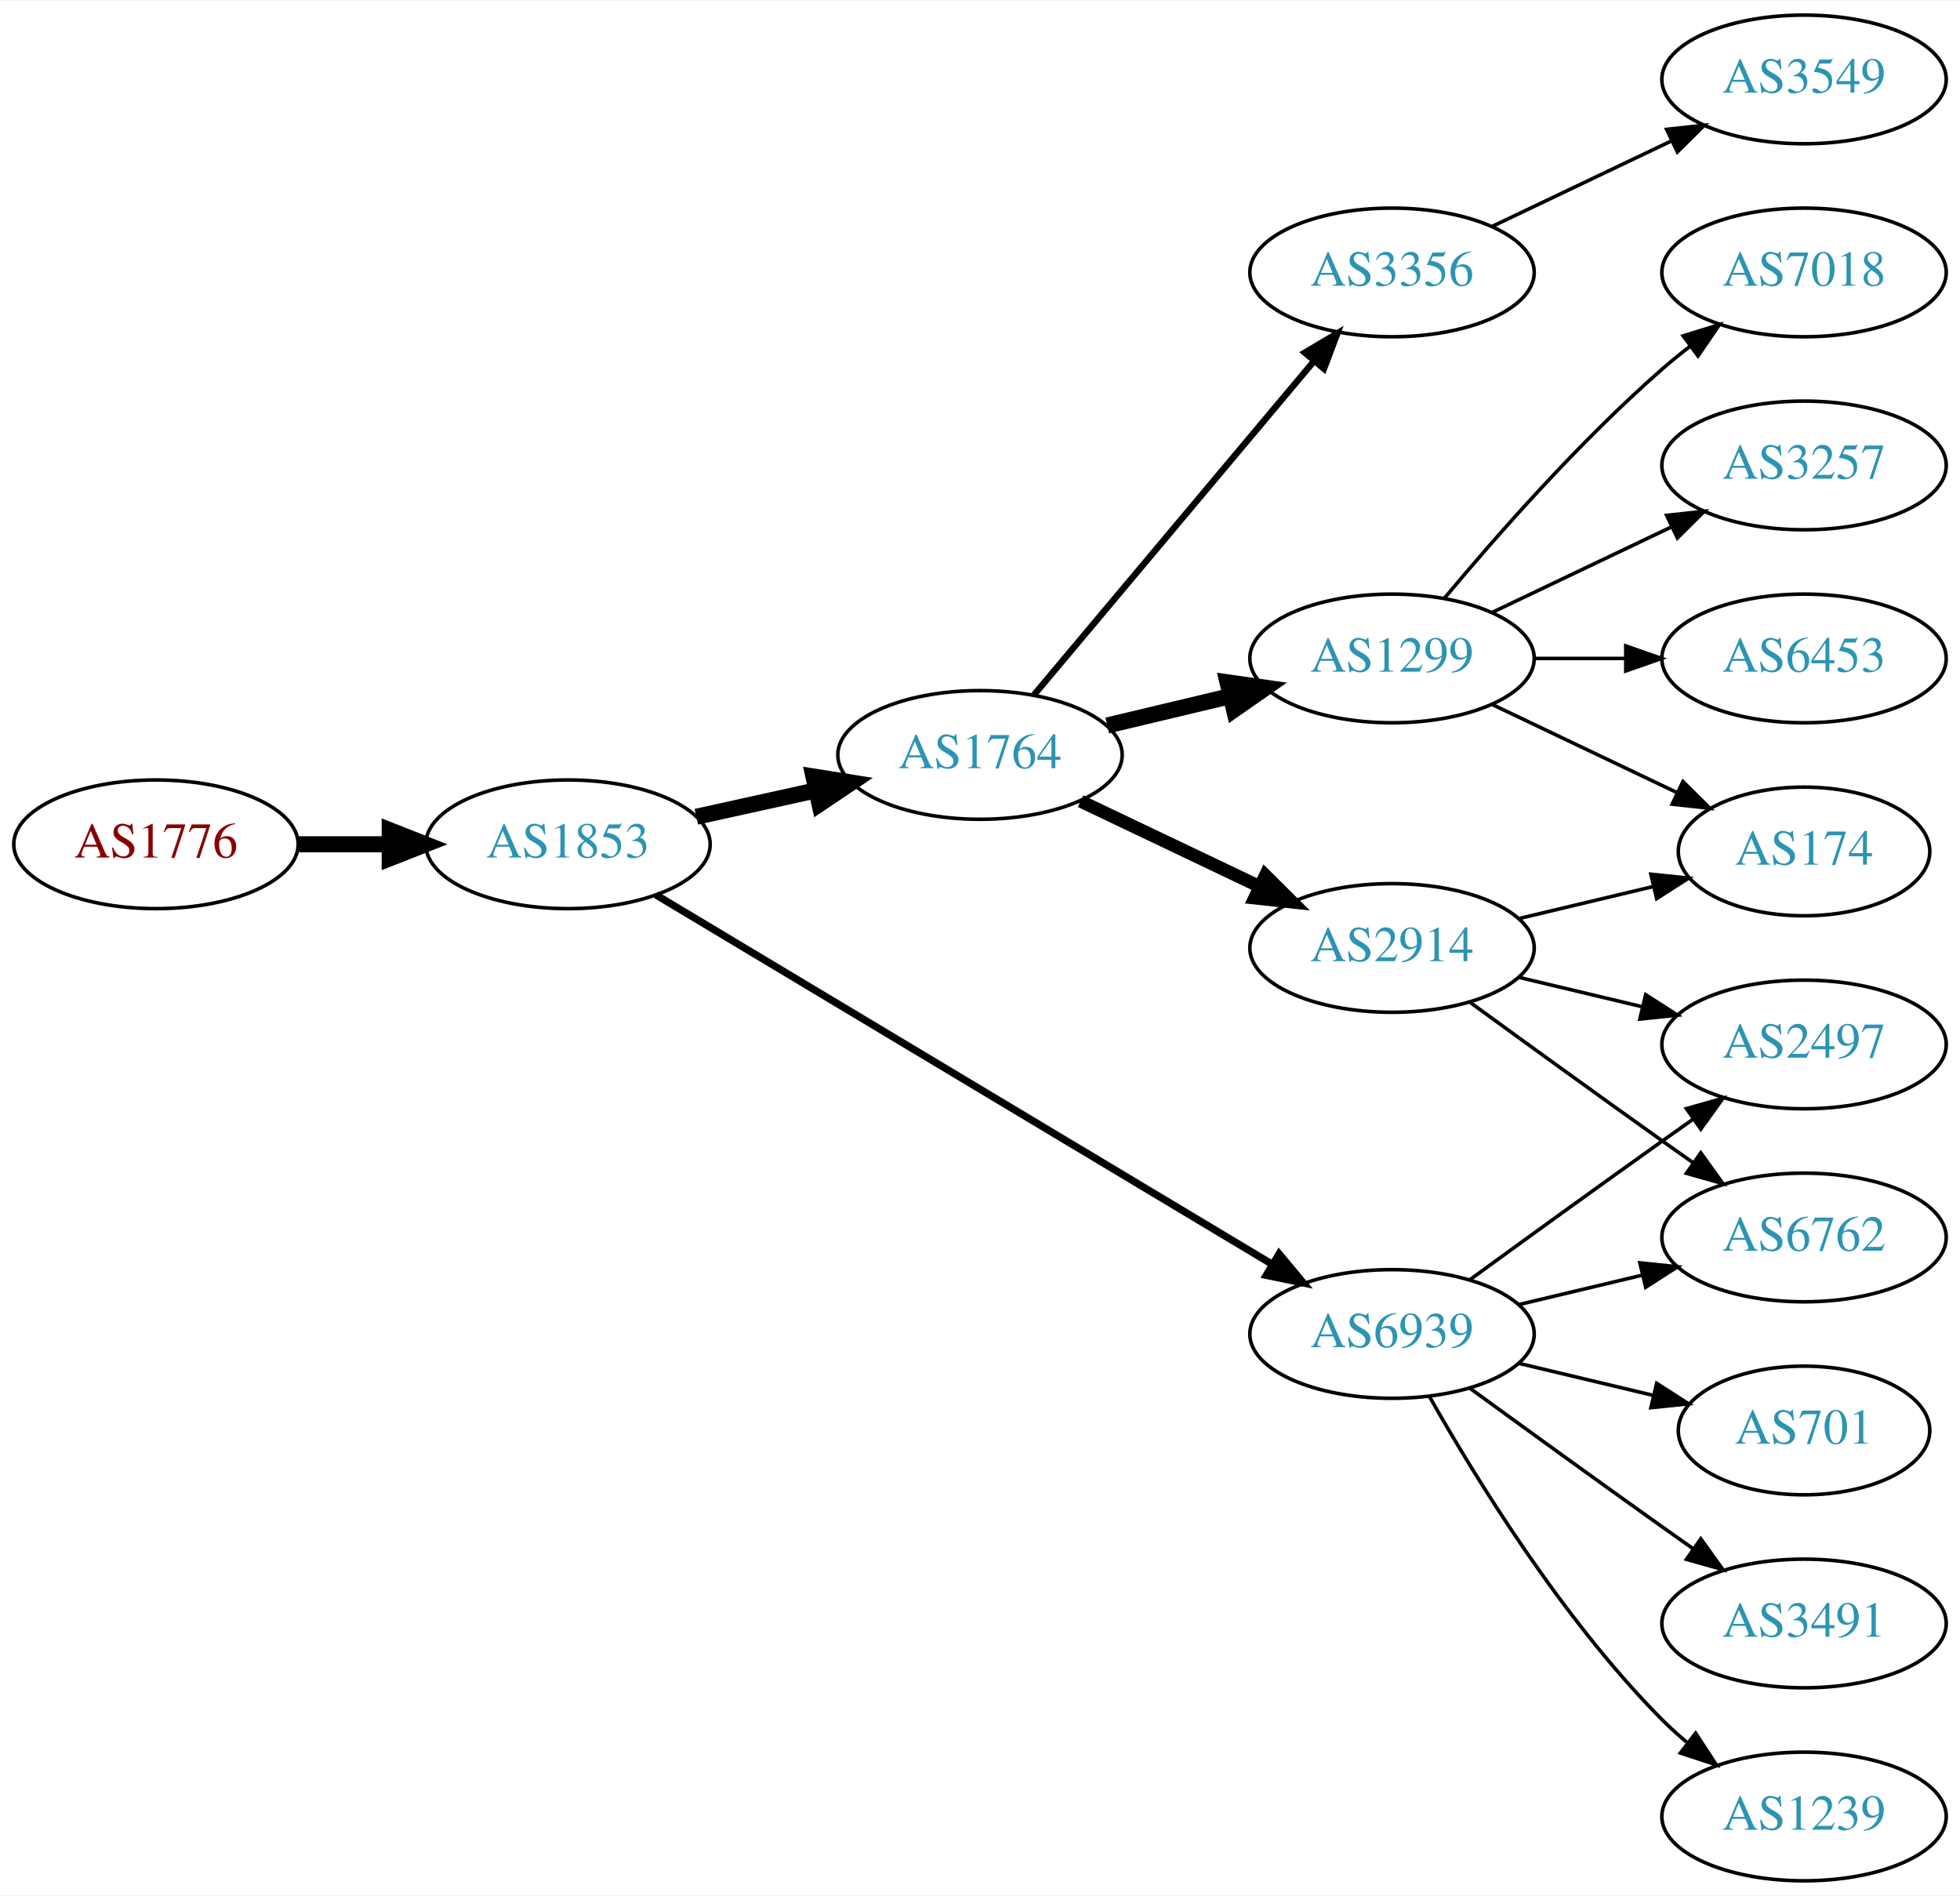
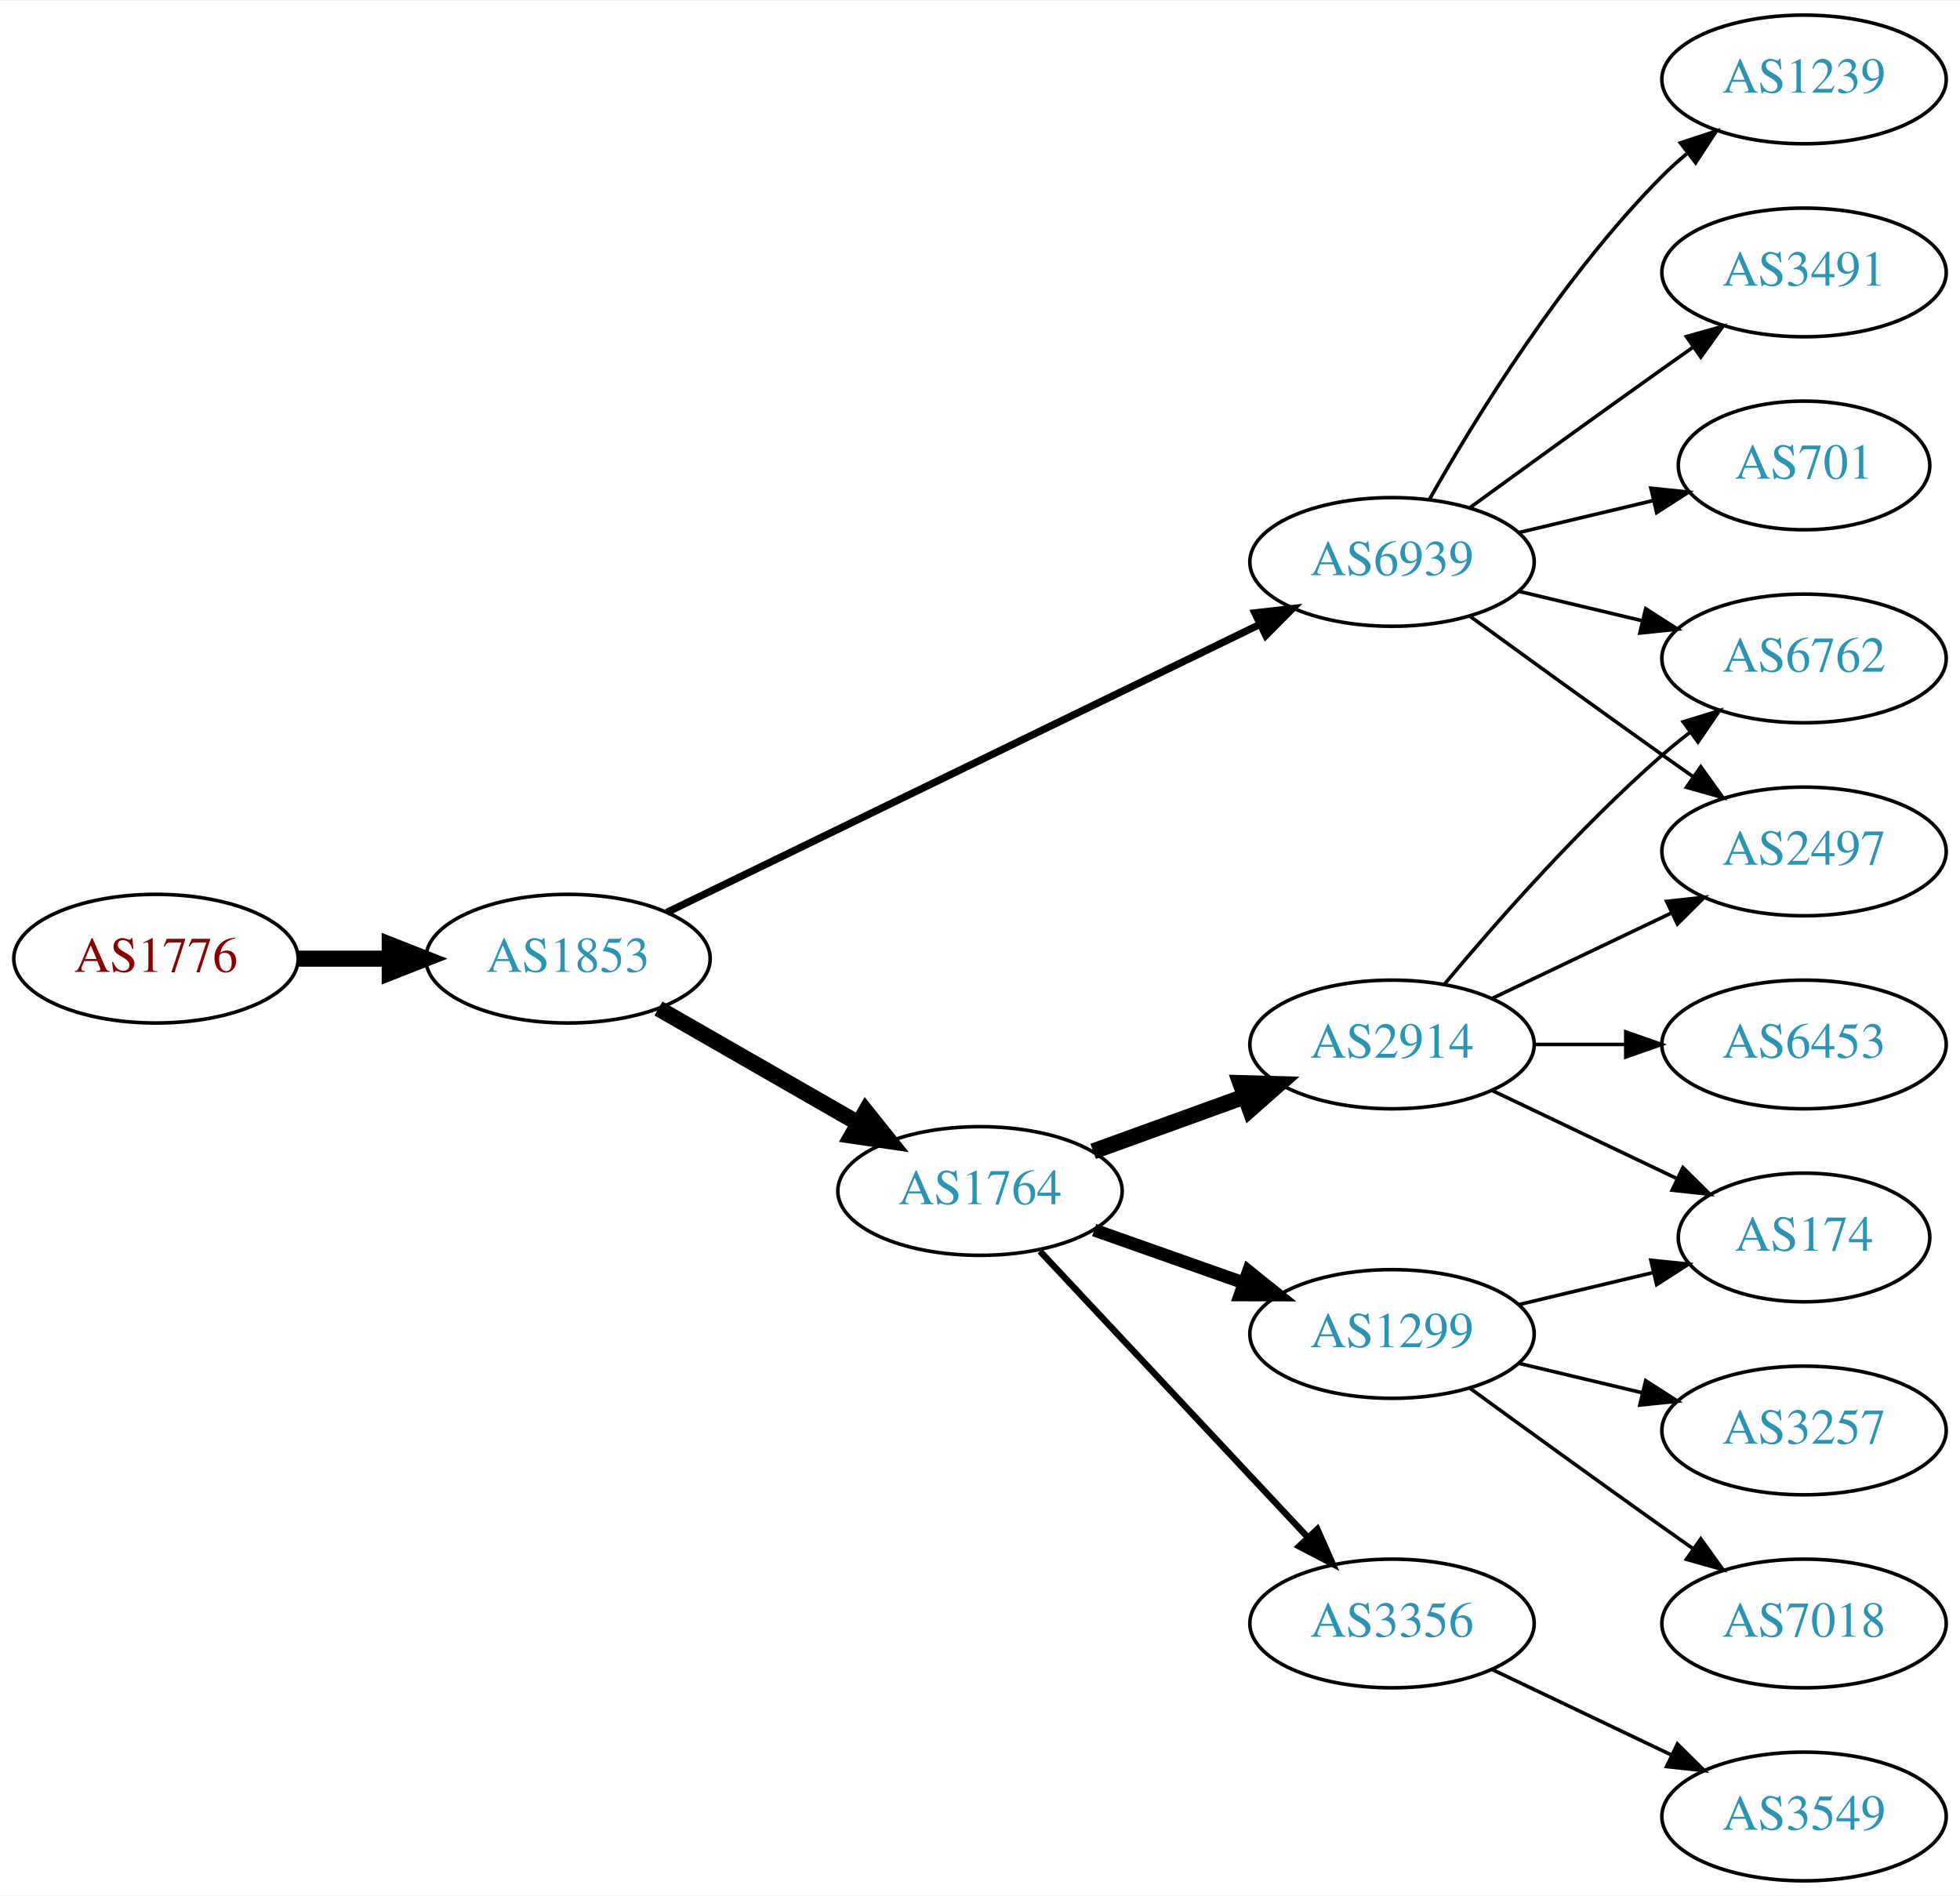
<svg xmlns="http://www.w3.org/2000/svg" xmlns:xlink="http://www.w3.org/1999/xlink" width="548pt" height="530pt" viewBox="0.00 0.00 548.46 530.00">
  <g id="graph0" class="graph" transform="scale(1 1) rotate(0) translate(4 526)">
    <polygon fill="white" stroke="none" points="-4,4 -4,-526 544.465,-526 544.465,4 -4,4" />
    <g id="node1" class="node">
      <g id="a_node1">
        <a xlink:href="/asn/1776" xlink:title="AS1776 ~ Wirtschaftsuniversitaet Wien [AT]">
-           <ellipse fill="#ffffff" stroke="black" cx="39.647" cy="-290" rx="39.794" ry="18" />
-           <text text-anchor="middle" x="39.647" y="-286.3" font-family="Times,serif" font-size="14.00" fill="#880000">AS1776</text>
+           <ellipse fill="#ffffff" stroke="black" cx="39.647" cy="-258" rx="39.794" ry="18" />
+           <text text-anchor="middle" x="39.647" y="-254.3" font-family="Times,serif" font-size="14.00" fill="#880000">AS1776</text>
        </a>
      </g>
    </g>
    <g id="node2" class="node">
      <g id="a_node2">
        <a xlink:href="/asn/1853" xlink:title="AS1853 ~ ACOnet Backbone [AT]">
-           <ellipse fill="#ffffff" stroke="black" cx="154.939" cy="-290" rx="39.794" ry="18" />
-           <text text-anchor="middle" x="154.939" y="-286.3" font-family="Times,serif" font-size="14.00" fill="#2c94b3">AS1853</text>
+           <ellipse fill="#ffffff" stroke="black" cx="154.939" cy="-258" rx="39.794" ry="18" />
+           <text text-anchor="middle" x="154.939" y="-254.3" font-family="Times,serif" font-size="14.00" fill="#2c94b3">AS1853</text>
        </a>
      </g>
    </g>
    <g id="edge1" class="edge">
-       <path fill="none" stroke="black" stroke-width="4.5" d="M79.319,-290C87.522,-290 96.286,-290 104.818,-290" />
-       <polygon fill="black" stroke="black" stroke-width="4.5" points="105.057,-293.938 115.057,-290 105.057,-286.063 105.057,-293.938" />
+       <path fill="none" stroke="black" stroke-width="4.5" d="M79.319,-258C87.522,-258 96.286,-258 104.818,-258" />
+       <polygon fill="black" stroke="black" stroke-width="4.5" points="105.057,-261.938 115.057,-258 105.057,-254.063 105.057,-261.938" />
    </g>
    <g id="node3" class="node">
      <g id="a_node3">
        <a xlink:href="/asn/1764" xlink:title="AS1764 ~ NEXTLAYER-AS [AT]">
-           <ellipse fill="#ffffff" stroke="black" cx="270.232" cy="-315" rx="39.794" ry="18" />
-           <text text-anchor="middle" x="270.232" y="-311.3" font-family="Times,serif" font-size="14.00" fill="#2c94b3">AS1764</text>
+           <ellipse fill="#ffffff" stroke="black" cx="270.232" cy="-193" rx="39.794" ry="18" />
+           <text text-anchor="middle" x="270.232" y="-189.3" font-family="Times,serif" font-size="14.00" fill="#2c94b3">AS1764</text>
        </a>
      </g>
    </g>
    <g id="edge2" class="edge">
-       <path fill="none" stroke="black" stroke-width="4.5" d="M190.856,-297.705C201.408,-300.033 213.147,-302.624 224.26,-305.076" />
-       <polygon fill="black" stroke="black" stroke-width="4.5" points="223.623,-308.968 234.237,-307.278 225.32,-301.278 223.623,-308.968" />
+       <path fill="none" stroke="black" stroke-width="4.5" d="M180.244,-244.056C196.521,-234.717 218.158,-222.303 236.02,-212.055" />
+       <polygon fill="black" stroke="black" stroke-width="4.5" points="238.254,-215.313 244.968,-206.921 234.335,-208.482 238.254,-215.313" />
    </g>
    <g id="node4" class="node">
      <g id="a_node4">
        <a xlink:href="/asn/6939" xlink:title="AS6939 ~ Hurricane Electric LLC [US]">
-           <ellipse fill="#ffffff" stroke="black" cx="385.525" cy="-153" rx="39.794" ry="18" />
-           <text text-anchor="middle" x="385.525" y="-149.3" font-family="Times,serif" font-size="14.00" fill="#2c94b3">AS6939</text>
+           <ellipse fill="#ffffff" stroke="black" cx="385.525" cy="-369" rx="39.794" ry="18" />
+           <text text-anchor="middle" x="385.525" y="-365.3" font-family="Times,serif" font-size="14.00" fill="#2c94b3">AS6939</text>
        </a>
      </g>
    </g>
    <g id="edge3" class="edge">
-       <path fill="none" stroke="black" stroke-width="2.045" d="M179.541,-275.855C220.606,-251.243 305.264,-200.504 351.911,-172.547" />
-       <polygon fill="black" stroke="black" stroke-width="2.045" points="353.931,-175.417 360.71,-167.274 350.333,-169.412 353.931,-175.417" />
+       <path fill="none" stroke="black" stroke-width="2.045" d="M182.609,-270.95C223.706,-290.907 302.578,-329.207 348.642,-351.575" />
+       <polygon fill="black" stroke="black" stroke-width="2.045" points="347.148,-354.741 357.673,-355.961 350.206,-348.444 347.148,-354.741" />
    </g>
    <g id="node5" class="node">
      <g id="a_node5">
-         <a xlink:href="/asn/1299" xlink:title="AS1299 ~ Telia Carrier [EU]">
-           <ellipse fill="#ffffff" stroke="black" cx="385.525" cy="-342" rx="39.794" ry="18" />
-           <text text-anchor="middle" x="385.525" y="-338.3" font-family="Times,serif" font-size="14.00" fill="#2c94b3">AS1299</text>
+         <a xlink:href="/asn/2914" xlink:title="AS2914 ~ NTT America, Inc. [US]">
+           <ellipse fill="#ffffff" stroke="black" cx="385.525" cy="-234" rx="39.794" ry="18" />
+           <text text-anchor="middle" x="385.525" y="-230.3" font-family="Times,serif" font-size="14.00" fill="#2c94b3">AS2914</text>
        </a>
      </g>
    </g>
    <g id="edge4" class="edge">
-       <path fill="none" stroke="black" stroke-width="4.5" d="M305.84,-323.248C316.711,-325.838 328.865,-328.735 340.308,-331.462" />
-       <polygon fill="black" stroke="black" stroke-width="4.5" points="339.49,-335.315 350.13,-333.803 341.315,-327.654 339.49,-335.315" />
+       <path fill="none" stroke="black" stroke-width="4.5" d="M301.891,-204.095C314.863,-208.79 330.157,-214.324 344.038,-219.348" />
+       <polygon fill="black" stroke="black" stroke-width="4.5" points="343.099,-223.195 353.842,-222.896 345.779,-215.79 343.099,-223.195" />
    </g>
    <g id="node6" class="node">
      <g id="a_node6">
-         <a xlink:href="/asn/2914" xlink:title="AS2914 ~ NTT America, Inc. [US]">
-           <ellipse fill="#ffffff" stroke="black" cx="385.525" cy="-261" rx="39.794" ry="18" />
-           <text text-anchor="middle" x="385.525" y="-257.3" font-family="Times,serif" font-size="14.00" fill="#2c94b3">AS2914</text>
+         <a xlink:href="/asn/3356" xlink:title="AS3356 ~ Level 3 Parent, LLC [US]">
+           <ellipse fill="#ffffff" stroke="black" cx="385.525" cy="-72" rx="39.794" ry="18" />
+           <text text-anchor="middle" x="385.525" y="-68.3" font-family="Times,serif" font-size="14.00" fill="#2c94b3">AS3356</text>
        </a>
      </g>
    </g>
    <g id="edge5" class="edge">
-       <path fill="none" stroke="black" stroke-width="3.6" d="M298.369,-302.066C313.363,-294.919 332.184,-285.948 348.407,-278.215" />
-       <polygon fill="black" stroke="black" stroke-width="3.6" points="350.089,-281.291 357.61,-273.829 347.077,-274.972 350.089,-281.291" />
+       <path fill="none" stroke="black" stroke-width="1.8" d="M286.985,-176.175C306.432,-155.406 339.647,-119.932 361.839,-96.23" />
+       <polygon fill="black" stroke="black" stroke-width="1.8" points="364.626,-98.374 368.906,-88.682 359.517,-93.589 364.626,-98.374" />
    </g>
    <g id="node7" class="node">
      <g id="a_node7">
-         <a xlink:href="/asn/3356" xlink:title="AS3356 ~ Level 3 Parent, LLC [US]">
-           <ellipse fill="#ffffff" stroke="black" cx="385.525" cy="-450" rx="39.794" ry="18" />
-           <text text-anchor="middle" x="385.525" y="-446.3" font-family="Times,serif" font-size="14.00" fill="#2c94b3">AS3356</text>
+         <a xlink:href="/asn/1299" xlink:title="AS1299 ~ Telia Carrier [EU]">
+           <ellipse fill="#ffffff" stroke="black" cx="385.525" cy="-153" rx="39.794" ry="18" />
+           <text text-anchor="middle" x="385.525" y="-149.3" font-family="Times,serif" font-size="14.00" fill="#2c94b3">AS1299</text>
        </a>
      </g>
    </g>
    <g id="edge6" class="edge">
-       <path fill="none" stroke="black" stroke-width="1.8" d="M285.352,-331.825C305.027,-355.269 340.831,-397.934 363.609,-425.076" />
-       <polygon fill="black" stroke="black" stroke-width="1.8" points="361.118,-427.553 370.228,-432.963 366.48,-423.053 361.118,-427.553" />
+       <path fill="none" stroke="black" stroke-width="3.6" d="M302.19,-182.07C315.054,-177.528 330.16,-172.195 343.896,-167.345" />
+       <polygon fill="black" stroke="black" stroke-width="3.6" points="345.341,-170.547 353.605,-163.917 343.01,-163.946 345.341,-170.547" />
    </g>
    <g id="node8" class="node">
      <g id="a_node8">
-         <a xlink:href="/asn/3491" xlink:title="AS3491 ~ PCCW Global, Inc. [US]">
-           <ellipse fill="#ffffff" stroke="black" cx="500.818" cy="-72" rx="39.794" ry="18" />
-           <text text-anchor="middle" x="500.818" y="-68.3" font-family="Times,serif" font-size="14.00" fill="#2c94b3">AS3491</text>
-         </a>
-       </g>
-     </g>
-     <g id="edge7" class="edge">
-       <path fill="none" stroke="black" d="M407.374,-137.778C422.308,-126.909 442.921,-111.975 461.172,-99 463.992,-96.995 466.935,-94.915 469.883,-92.841" />
-       <polygon fill="black" stroke="black" points="471.93,-95.681 478.108,-87.074 467.911,-89.95 471.93,-95.681" />
+         <a xlink:href="/asn/6762" xlink:title="AS6762 ~ TELECOM ITALIA SPARKLE S.p.A. [IT]">
+           <ellipse fill="#ffffff" stroke="black" cx="500.818" cy="-342" rx="39.794" ry="18" />
+           <text text-anchor="middle" x="500.818" y="-338.3" font-family="Times,serif" font-size="14.00" fill="#2c94b3">AS6762</text>
+         </a>
+       </g>
+     </g>
+     <g id="edge14" class="edge">
+       <path fill="none" stroke="black" d="M421.133,-360.752C432.004,-358.162 444.158,-355.265 455.601,-352.538" />
+       <polygon fill="black" stroke="black" points="456.507,-355.92 465.423,-350.197 454.884,-349.111 456.507,-355.92" />
    </g>
    <g id="node9" class="node">
      <g id="a_node9">
-         <a xlink:href="/asn/1239" xlink:title="AS1239 ~ Sprint [US]">
-           <ellipse fill="#ffffff" stroke="black" cx="500.818" cy="-18" rx="39.794" ry="18" />
-           <text text-anchor="middle" x="500.818" y="-14.3" font-family="Times,serif" font-size="14.00" fill="#2c94b3">AS1239</text>
-         </a>
-       </g>
-     </g>
-     <g id="edge8" class="edge">
-       <path fill="none" stroke="black" d="M395.985,-135.51C408.767,-112.904 433.199,-73.114 461.172,-45 463.283,-42.879 465.579,-40.812 467.964,-38.829" />
-       <polygon fill="black" stroke="black" points="470.48,-41.31 476.28,-32.444 466.216,-35.758 470.48,-41.31" />
-     </g>
-     <g id="node10" class="node">
-       <g id="a_node10">
-         <a xlink:href="/asn/6762" xlink:title="AS6762 ~ TELECOM ITALIA SPARKLE S.p.A. [IT]">
-           <ellipse fill="#ffffff" stroke="black" cx="500.818" cy="-180" rx="39.794" ry="18" />
-           <text text-anchor="middle" x="500.818" y="-176.3" font-family="Times,serif" font-size="14.00" fill="#2c94b3">AS6762</text>
-         </a>
-       </g>
-     </g>
-     <g id="edge9" class="edge">
-       <path fill="none" stroke="black" d="M421.133,-161.248C432.004,-163.838 444.158,-166.735 455.601,-169.462" />
-       <polygon fill="black" stroke="black" points="454.884,-172.889 465.423,-171.803 456.507,-166.08 454.884,-172.889" />
-     </g>
-     <g id="node11" class="node">
-       <g id="a_node11">
        <a xlink:href="/asn/2497" xlink:title="AS2497 ~ Internet Initiative Japan Inc. [JP]">
-           <ellipse fill="#ffffff" stroke="black" cx="500.818" cy="-234" rx="39.794" ry="18" />
-           <text text-anchor="middle" x="500.818" y="-230.3" font-family="Times,serif" font-size="14.00" fill="#2c94b3">AS2497</text>
-         </a>
-       </g>
-     </g>
-     <g id="edge10" class="edge">
-       <path fill="none" stroke="black" d="M407.374,-168.222C422.308,-179.091 442.921,-194.025 461.172,-207 463.992,-209.005 466.935,-211.085 469.883,-213.159" />
-       <polygon fill="black" stroke="black" points="467.911,-216.05 478.108,-218.926 471.93,-210.319 467.911,-216.05" />
+           <ellipse fill="#ffffff" stroke="black" cx="500.818" cy="-288" rx="39.794" ry="18" />
+           <text text-anchor="middle" x="500.818" y="-284.3" font-family="Times,serif" font-size="14.00" fill="#2c94b3">AS2497</text>
+         </a>
+       </g>
+     </g>
+     <g id="edge12" class="edge">
+       <path fill="none" stroke="black" d="M407.374,-353.778C422.308,-342.909 442.921,-327.975 461.172,-315 463.992,-312.995 466.935,-310.915 469.883,-308.841" />
+       <polygon fill="black" stroke="black" points="471.93,-311.681 478.108,-303.074 467.911,-305.95 471.93,-311.681" />
    </g>
    <g id="node12" class="node">
      <g id="a_node12">
        <a xlink:href="/asn/701" xlink:title="AS701 ~ UUNET [US]">
-           <ellipse fill="#ffffff" stroke="black" cx="500.818" cy="-126" rx="35.194" ry="18" />
-           <text text-anchor="middle" x="500.818" y="-122.3" font-family="Times,serif" font-size="14.00" fill="#2c94b3">AS701</text>
+           <ellipse fill="#ffffff" stroke="black" cx="500.818" cy="-396" rx="35.194" ry="18" />
+           <text text-anchor="middle" x="500.818" y="-392.3" font-family="Times,serif" font-size="14.00" fill="#2c94b3">AS701</text>
        </a>
      </g>
    </g>
    <g id="edge11" class="edge">
-       <path fill="none" stroke="black" d="M421.133,-144.752C432.927,-141.942 446.232,-138.771 458.499,-135.847" />
-       <polygon fill="black" stroke="black" points="459.588,-139.186 468.504,-133.463 457.965,-132.376 459.588,-139.186" />
+       <path fill="none" stroke="black" d="M421.133,-377.248C432.927,-380.058 446.232,-383.229 458.499,-386.153" />
+       <polygon fill="black" stroke="black" points="457.965,-389.624 468.504,-388.537 459.588,-382.814 457.965,-389.624" />
    </g>
    <g id="node13" class="node">
      <g id="a_node13">
-         <a xlink:href="/asn/174" xlink:title="AS174 ~ Cogent Communications [US]">
-           <ellipse fill="#ffffff" stroke="black" cx="500.818" cy="-288" rx="35.194" ry="18" />
-           <text text-anchor="middle" x="500.818" y="-284.3" font-family="Times,serif" font-size="14.00" fill="#2c94b3">AS174</text>
-         </a>
-       </g>
-     </g>
-     <g id="edge12" class="edge">
-       <path fill="none" stroke="black" d="M413.662,-329.066C429.094,-321.71 448.579,-312.423 465.114,-304.541" />
-       <polygon fill="black" stroke="black" points="466.935,-307.551 474.456,-300.089 463.923,-301.232 466.935,-307.551" />
+         <a xlink:href="/asn/1239" xlink:title="AS1239 ~ Sprint [US]">
+           <ellipse fill="#ffffff" stroke="black" cx="500.818" cy="-504" rx="39.794" ry="18" />
+           <text text-anchor="middle" x="500.818" y="-500.3" font-family="Times,serif" font-size="14.00" fill="#2c94b3">AS1239</text>
+         </a>
+       </g>
+     </g>
+     <g id="edge13" class="edge">
+       <path fill="none" stroke="black" d="M395.985,-386.49C408.767,-409.096 433.199,-448.886 461.172,-477 463.283,-479.121 465.579,-481.188 467.964,-483.171" />
+       <polygon fill="black" stroke="black" points="466.216,-486.242 476.28,-489.556 470.48,-480.69 466.216,-486.242" />
    </g>
    <g id="node14" class="node">
      <g id="a_node14">
-         <a xlink:href="/asn/7018" xlink:title="AS7018 ~ ATT-INTERNET4 [US]">
+         <a xlink:href="/asn/3491" xlink:title="AS3491 ~ PCCW Global, Inc. [US]">
          <ellipse fill="#ffffff" stroke="black" cx="500.818" cy="-450" rx="39.794" ry="18" />
-           <text text-anchor="middle" x="500.818" y="-446.3" font-family="Times,serif" font-size="14.00" fill="#2c94b3">AS7018</text>
-         </a>
-       </g>
-     </g>
-     <g id="edge13" class="edge">
-       <path fill="none" stroke="black" d="M400.155,-358.817C414.438,-375.929 437.984,-402.745 461.172,-423 463.637,-425.154 466.276,-427.294 468.974,-429.372" />
-       <polygon fill="black" stroke="black" points="466.998,-432.264 477.128,-435.37 471.147,-426.625 466.998,-432.264" />
+           <text text-anchor="middle" x="500.818" y="-446.3" font-family="Times,serif" font-size="14.00" fill="#2c94b3">AS3491</text>
+         </a>
+       </g>
+     </g>
+     <g id="edge15" class="edge">
+       <path fill="none" stroke="black" d="M407.374,-384.222C422.308,-395.091 442.921,-410.025 461.172,-423 463.992,-425.005 466.935,-427.085 469.883,-429.159" />
+       <polygon fill="black" stroke="black" points="467.911,-432.05 478.108,-434.926 471.93,-426.319 467.911,-432.05" />
+     </g>
+     <g id="edge7" class="edge">
+       <path fill="none" stroke="black" d="M400.155,-250.817C414.438,-267.929 437.984,-294.745 461.172,-315 463.637,-317.154 466.276,-319.294 468.974,-321.372" />
+       <polygon fill="black" stroke="black" points="466.998,-324.264 477.128,-327.37 471.147,-318.625 466.998,-324.264" />
+     </g>
+     <g id="edge8" class="edge">
+       <path fill="none" stroke="black" d="M413.662,-246.934C428.656,-254.081 447.477,-263.052 463.7,-270.785" />
+       <polygon fill="black" stroke="black" points="462.37,-274.028 472.903,-275.171 465.382,-267.709 462.37,-274.028" />
+     </g>
+     <g id="node10" class="node">
+       <g id="a_node10">
+         <a xlink:href="/asn/6453" xlink:title="AS6453 ~ TATA COMMUNICATIONS (AMERICA) INC [US]">
+           <ellipse fill="#ffffff" stroke="black" cx="500.818" cy="-234" rx="39.794" ry="18" />
+           <text text-anchor="middle" x="500.818" y="-230.3" font-family="Times,serif" font-size="14.00" fill="#2c94b3">AS6453</text>
+         </a>
+       </g>
+     </g>
+     <g id="edge9" class="edge">
+       <path fill="none" stroke="black" d="M425.198,-234C433.401,-234 442.165,-234 450.697,-234" />
+       <polygon fill="black" stroke="black" points="450.936,-237.5 460.936,-234 450.936,-230.5 450.936,-237.5" />
+     </g>
+     <g id="node11" class="node">
+       <g id="a_node11">
+         <a xlink:href="/asn/174" xlink:title="AS174 ~ Cogent Communications [US]">
+           <ellipse fill="#ffffff" stroke="black" cx="500.818" cy="-180" rx="35.194" ry="18" />
+           <text text-anchor="middle" x="500.818" y="-176.3" font-family="Times,serif" font-size="14.00" fill="#2c94b3">AS174</text>
+         </a>
+       </g>
+     </g>
+     <g id="edge10" class="edge">
+       <path fill="none" stroke="black" d="M413.662,-221.066C429.094,-213.71 448.579,-204.423 465.114,-196.541" />
+       <polygon fill="black" stroke="black" points="466.935,-199.551 474.456,-192.089 463.923,-193.232 466.935,-199.551" />
    </g>
    <g id="node15" class="node">
      <g id="a_node15">
-         <a xlink:href="/asn/3257" xlink:title="AS3257 ~ GTT [DE]">
-           <ellipse fill="#ffffff" stroke="black" cx="500.818" cy="-396" rx="39.794" ry="18" />
-           <text text-anchor="middle" x="500.818" y="-392.3" font-family="Times,serif" font-size="14.00" fill="#2c94b3">AS3257</text>
-         </a>
-       </g>
-     </g>
-     <g id="edge14" class="edge">
-       <path fill="none" stroke="black" d="M413.662,-354.934C428.656,-362.081 447.477,-371.052 463.7,-378.785" />
-       <polygon fill="black" stroke="black" points="462.37,-382.028 472.903,-383.171 465.382,-375.709 462.37,-382.028" />
+         <a xlink:href="/asn/3549" xlink:title="AS3549 ~ Level 3 Parent, LLC [US]">
+           <ellipse fill="#ffffff" stroke="black" cx="500.818" cy="-18" rx="39.794" ry="18" />
+           <text text-anchor="middle" x="500.818" y="-14.3" font-family="Times,serif" font-size="14.00" fill="#2c94b3">AS3549</text>
+         </a>
+       </g>
+     </g>
+     <g id="edge16" class="edge">
+       <path fill="none" stroke="black" d="M413.662,-59.066C428.656,-51.919 447.477,-42.948 463.7,-35.215" />
+       <polygon fill="black" stroke="black" points="465.382,-38.291 472.903,-30.829 462.37,-31.972 465.382,-38.291" />
+     </g>
+     <g id="edge19" class="edge">
+       <path fill="none" stroke="black" d="M421.133,-161.248C432.927,-164.058 446.232,-167.229 458.499,-170.153" />
+       <polygon fill="black" stroke="black" points="457.965,-173.624 468.504,-172.537 459.588,-166.814 457.965,-173.624" />
    </g>
    <g id="node16" class="node">
      <g id="a_node16">
-         <a xlink:href="/asn/6453" xlink:title="AS6453 ~ TATA COMMUNICATIONS (AMERICA) INC [US]">
-           <ellipse fill="#ffffff" stroke="black" cx="500.818" cy="-342" rx="39.794" ry="18" />
-           <text text-anchor="middle" x="500.818" y="-338.3" font-family="Times,serif" font-size="14.00" fill="#2c94b3">AS6453</text>
-         </a>
-       </g>
-     </g>
-     <g id="edge15" class="edge">
-       <path fill="none" stroke="black" d="M425.198,-342C433.401,-342 442.165,-342 450.697,-342" />
-       <polygon fill="black" stroke="black" points="450.936,-345.5 460.936,-342 450.936,-338.5 450.936,-345.5" />
-     </g>
-     <g id="edge18" class="edge">
-       <path fill="none" stroke="black" d="M407.374,-245.778C422.308,-234.909 442.921,-219.975 461.172,-207 463.992,-204.995 466.935,-202.915 469.883,-200.841" />
-       <polygon fill="black" stroke="black" points="471.93,-203.681 478.108,-195.074 467.911,-197.95 471.93,-203.681" />
-     </g>
-     <g id="edge16" class="edge">
-       <path fill="none" stroke="black" d="M421.133,-252.752C432.004,-250.162 444.158,-247.265 455.601,-244.538" />
-       <polygon fill="black" stroke="black" points="456.507,-247.92 465.423,-242.197 454.884,-241.111 456.507,-247.92" />
+         <a xlink:href="/asn/7018" xlink:title="AS7018 ~ AT&amp;T Services, Inc. [US]">
+           <ellipse fill="#ffffff" stroke="black" cx="500.818" cy="-72" rx="39.794" ry="18" />
+           <text text-anchor="middle" x="500.818" y="-68.3" font-family="Times,serif" font-size="14.00" fill="#2c94b3">AS7018</text>
+         </a>
+       </g>
    </g>
    <g id="edge17" class="edge">
-       <path fill="none" stroke="black" d="M421.133,-269.248C432.927,-272.058 446.232,-275.229 458.499,-278.153" />
-       <polygon fill="black" stroke="black" points="457.965,-281.624 468.504,-280.537 459.588,-274.814 457.965,-281.624" />
+       <path fill="none" stroke="black" d="M407.374,-137.778C422.308,-126.909 442.921,-111.975 461.172,-99 463.992,-96.995 466.935,-94.915 469.883,-92.841" />
+       <polygon fill="black" stroke="black" points="471.93,-95.681 478.108,-87.074 467.911,-89.95 471.93,-95.681" />
    </g>
    <g id="node17" class="node">
      <g id="a_node17">
-         <a xlink:href="/asn/3549" xlink:title="AS3549 ~ Level 3 Parent, LLC [US]">
-           <ellipse fill="#ffffff" stroke="black" cx="500.818" cy="-504" rx="39.794" ry="18" />
-           <text text-anchor="middle" x="500.818" y="-500.3" font-family="Times,serif" font-size="14.00" fill="#2c94b3">AS3549</text>
-         </a>
-       </g>
-     </g>
-     <g id="edge19" class="edge">
-       <path fill="none" stroke="black" d="M413.662,-462.934C428.656,-470.081 447.477,-479.052 463.7,-486.785" />
-       <polygon fill="black" stroke="black" points="462.37,-490.028 472.903,-491.171 465.382,-483.709 462.37,-490.028" />
+         <a xlink:href="/asn/3257" xlink:title="AS3257 ~ GTT [DE]">
+           <ellipse fill="#ffffff" stroke="black" cx="500.818" cy="-126" rx="39.794" ry="18" />
+           <text text-anchor="middle" x="500.818" y="-122.3" font-family="Times,serif" font-size="14.00" fill="#2c94b3">AS3257</text>
+         </a>
+       </g>
+     </g>
+     <g id="edge18" class="edge">
+       <path fill="none" stroke="black" d="M421.133,-144.752C432.004,-142.162 444.158,-139.265 455.601,-136.538" />
+       <polygon fill="black" stroke="black" points="456.507,-139.92 465.423,-134.197 454.884,-133.111 456.507,-139.92" />
    </g>
  </g>
</svg>
